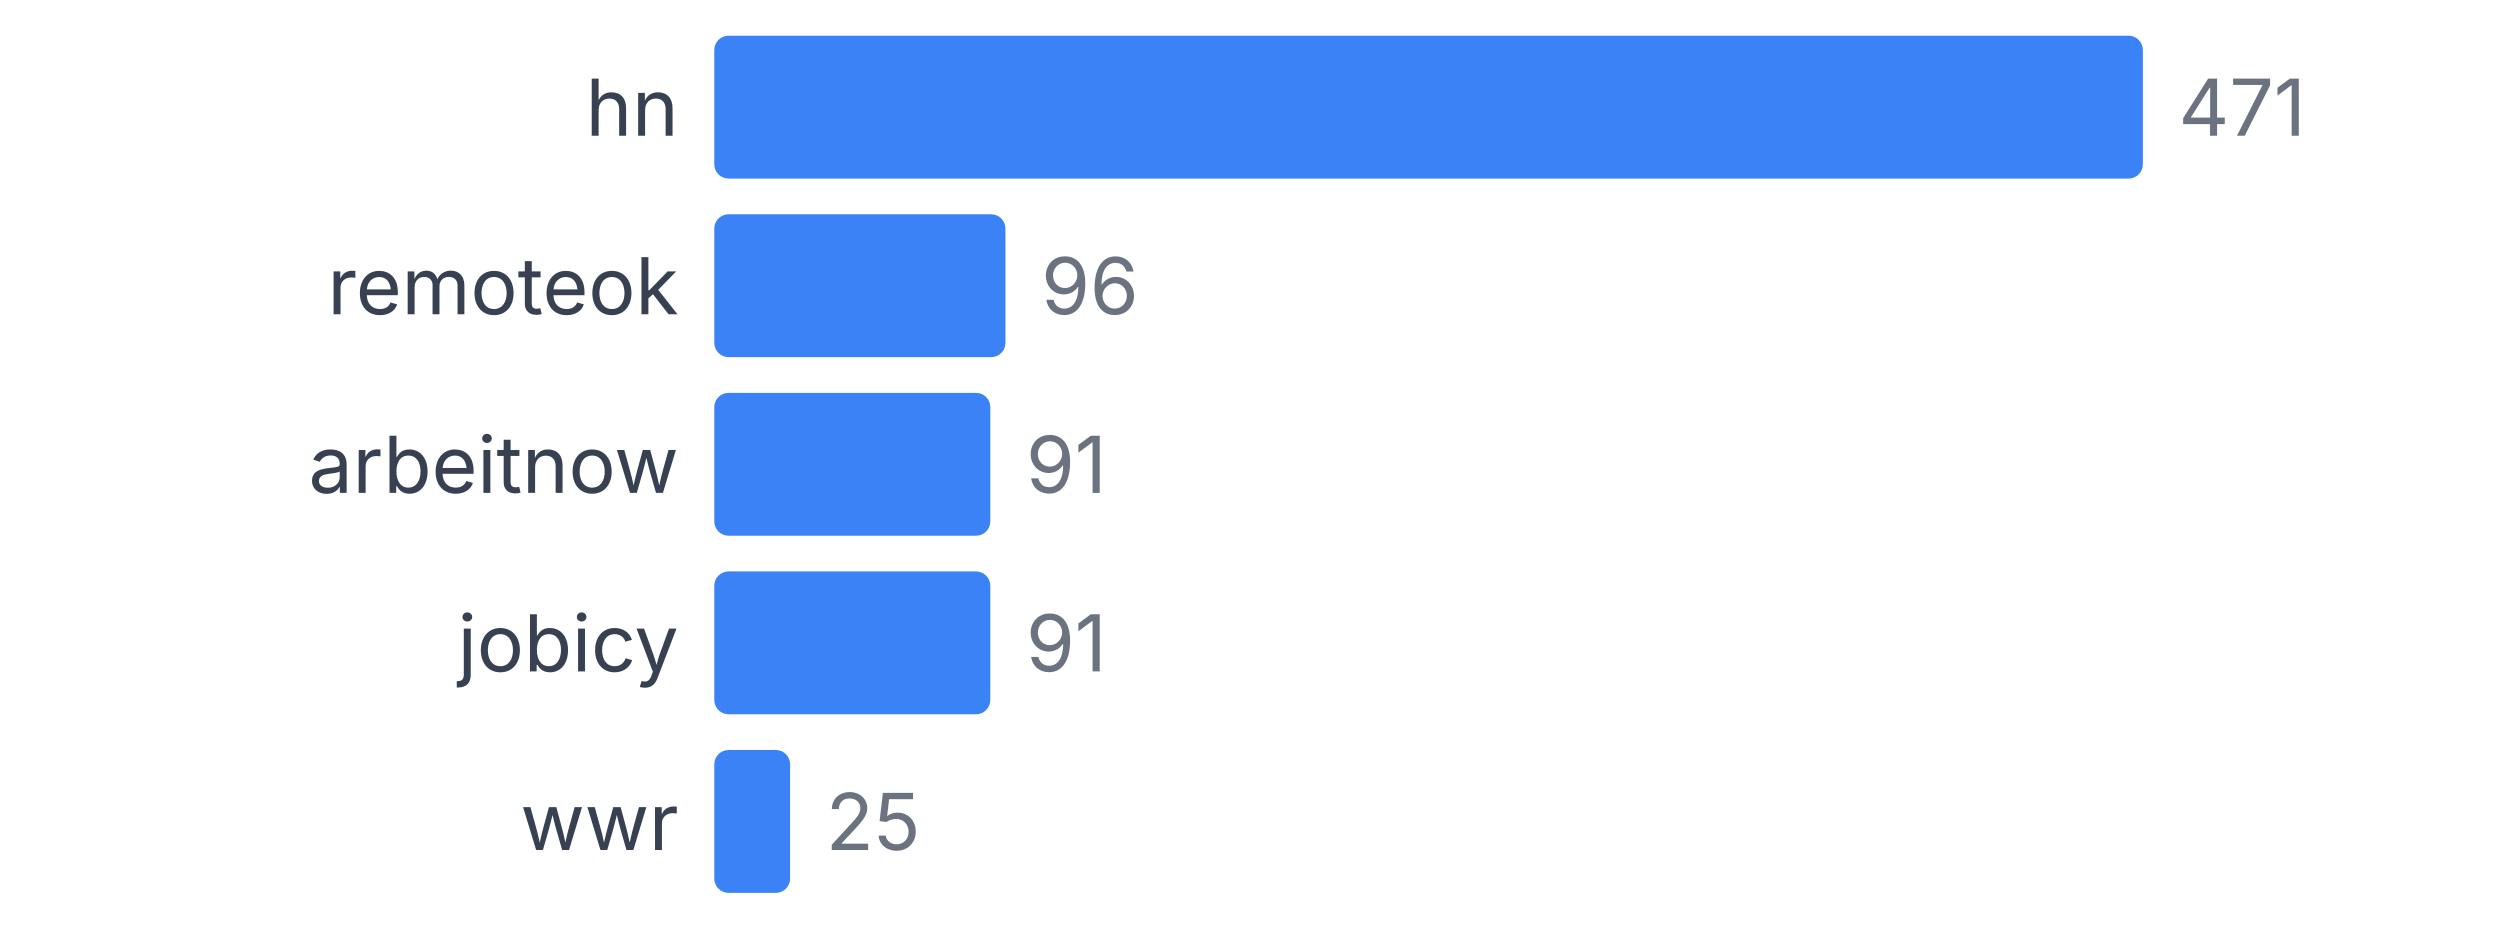
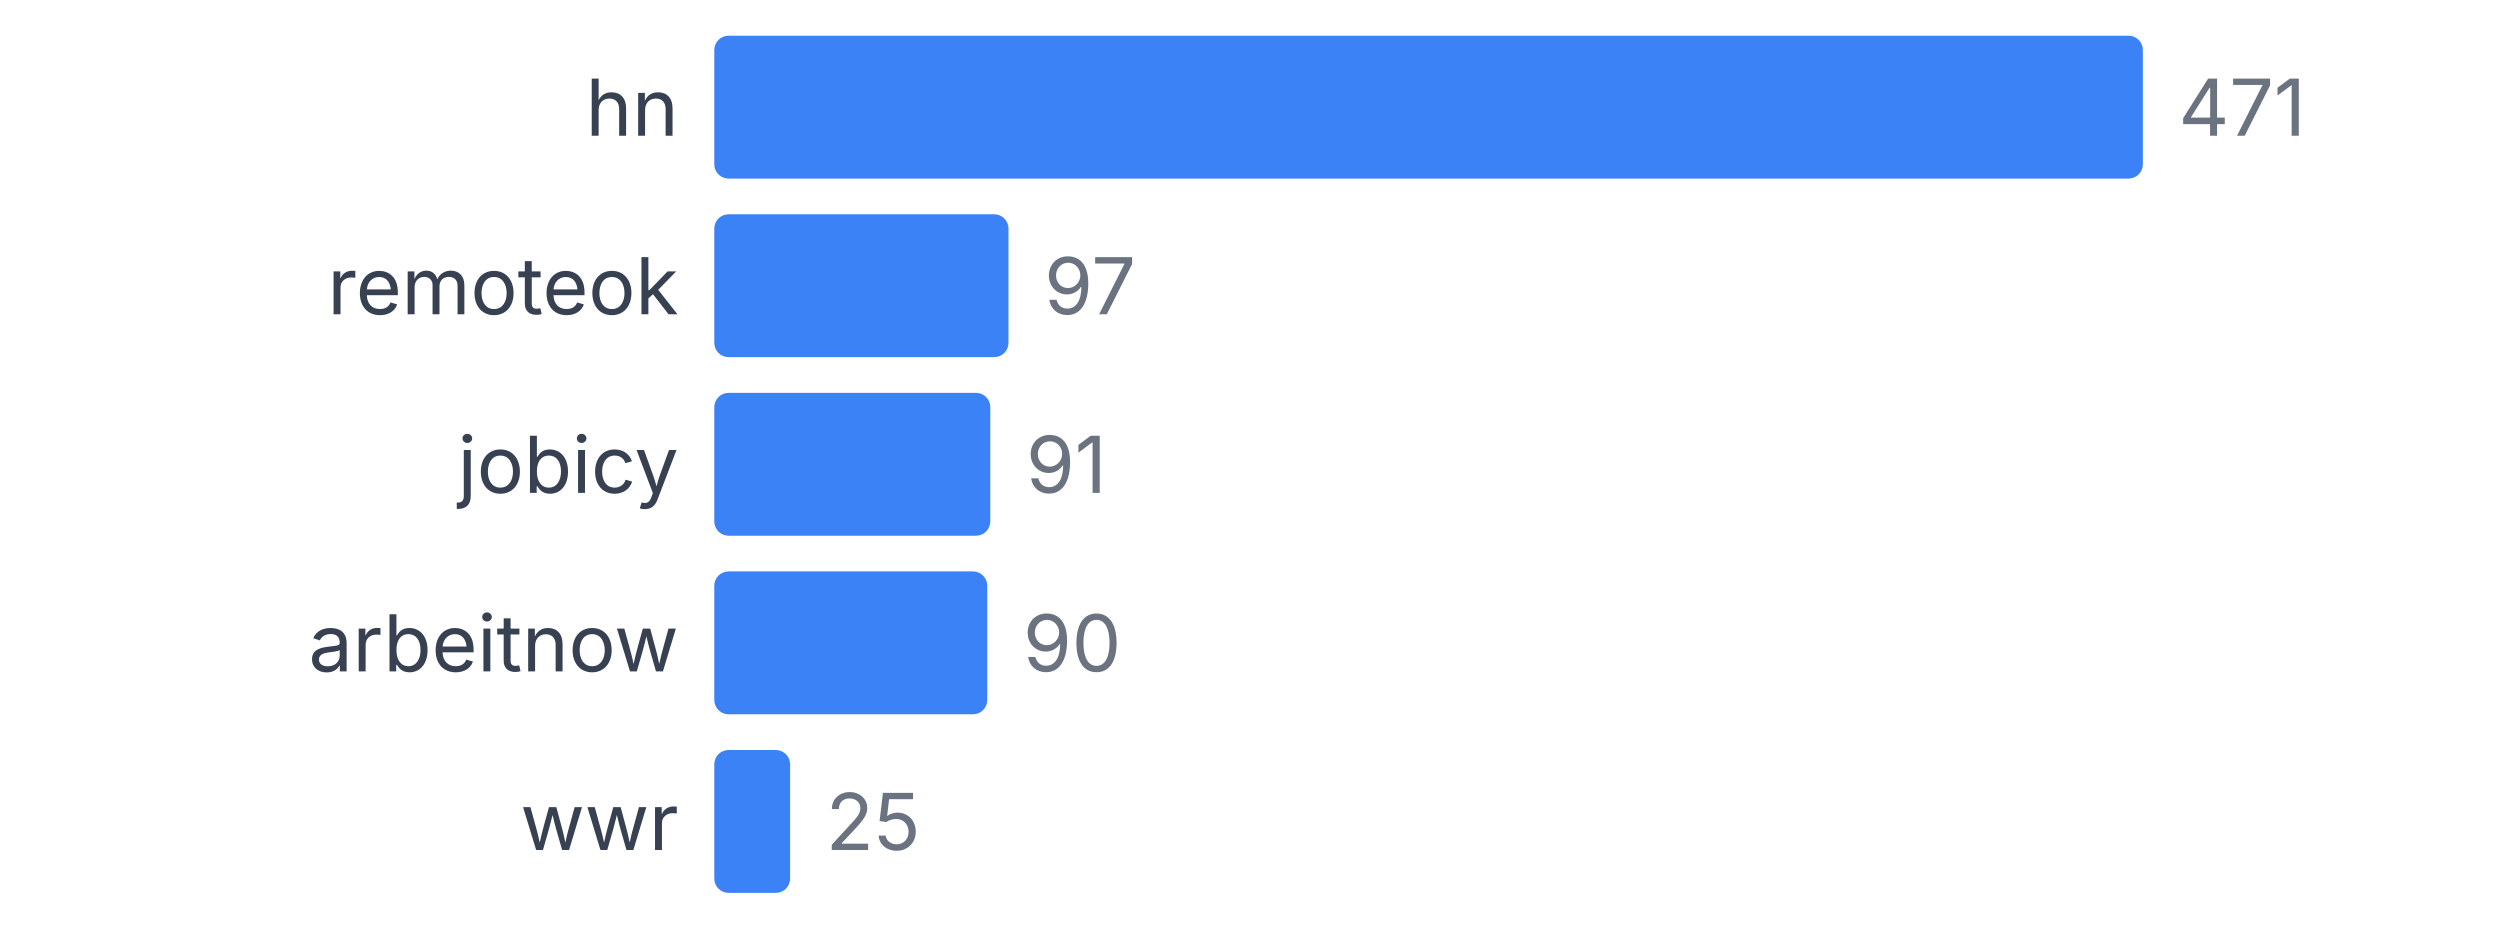
<svg xmlns="http://www.w3.org/2000/svg" width="350" height="130" viewBox="0 0 350 130">
  <style>
    text { font-family: system-ui, -apple-system, sans-serif; }
  </style>
  <text x="95" y="19" text-anchor="end" font-size="11" fill="#374151">hn</text>
  <rect x="100" y="5" width="200" height="20" fill="#3b82f6" rx="2" />
  <text x="305" y="19" font-size="11" fill="#6b7280">471</text>
  <text x="95" y="44" text-anchor="end" font-size="11" fill="#374151">remoteok</text>
-   <rect x="100" y="30" width="40.764" height="20" fill="#3b82f6" rx="2" />
-   <text x="145.764" y="44" font-size="11" fill="#6b7280">96</text>
-   <text x="95" y="69" text-anchor="end" font-size="11" fill="#374151">arbeitnow</text>
+   <rect x="100" y="30" width="41.189" height="20" fill="#3b82f6" rx="2" />
+   <text x="146.189" y="44" font-size="11" fill="#6b7280">97</text>
+   <text x="95" y="69" text-anchor="end" font-size="11" fill="#374151">jobicy</text>
  <rect x="100" y="55" width="38.641" height="20" fill="#3b82f6" rx="2" />
  <text x="143.641" y="69" font-size="11" fill="#6b7280">91</text>
-   <text x="95" y="94" text-anchor="end" font-size="11" fill="#374151">jobicy</text>
-   <rect x="100" y="80" width="38.641" height="20" fill="#3b82f6" rx="2" />
-   <text x="143.641" y="94" font-size="11" fill="#6b7280">91</text>
+   <text x="95" y="94" text-anchor="end" font-size="11" fill="#374151">arbeitnow</text>
+   <rect x="100" y="80" width="38.217" height="20" fill="#3b82f6" rx="2" />
+   <text x="143.217" y="94" font-size="11" fill="#6b7280">90</text>
  <text x="95" y="119" text-anchor="end" font-size="11" fill="#374151">wwr</text>
  <rect x="100" y="105" width="10.616" height="20" fill="#3b82f6" rx="2" />
  <text x="115.616" y="119" font-size="11" fill="#6b7280">25</text>
</svg>
